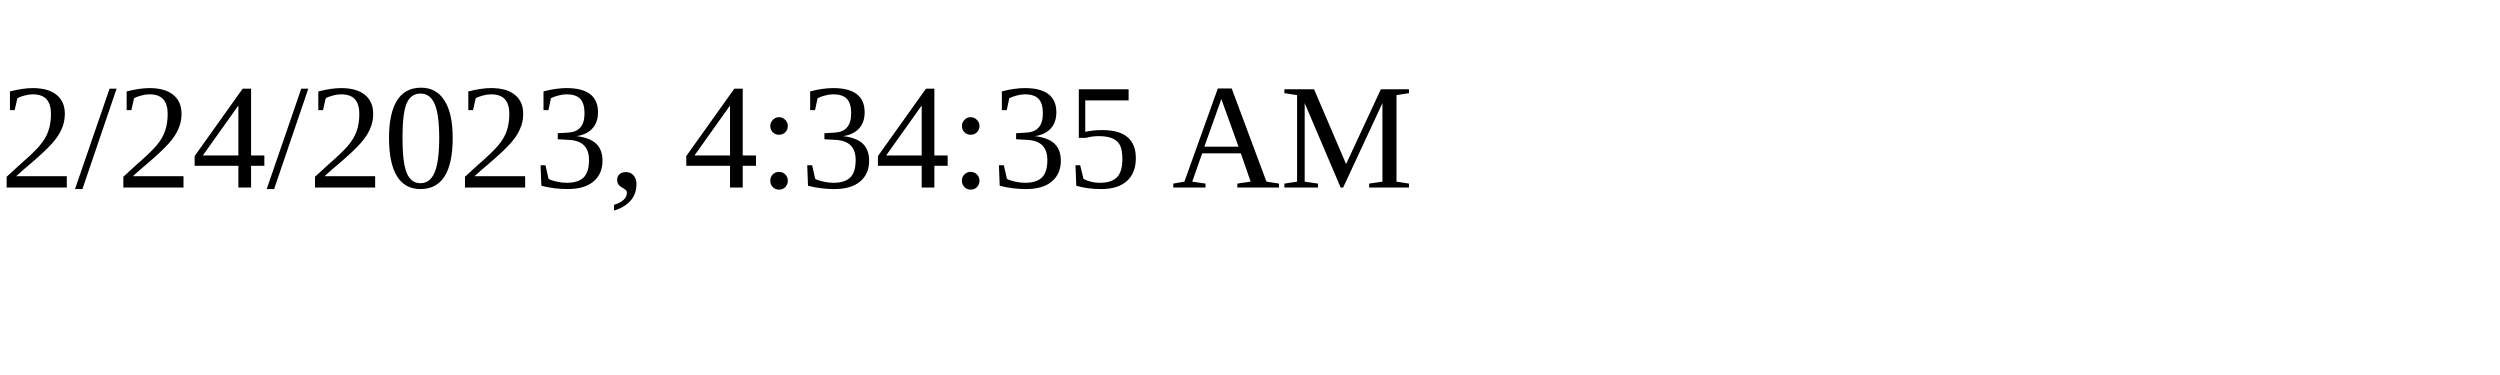
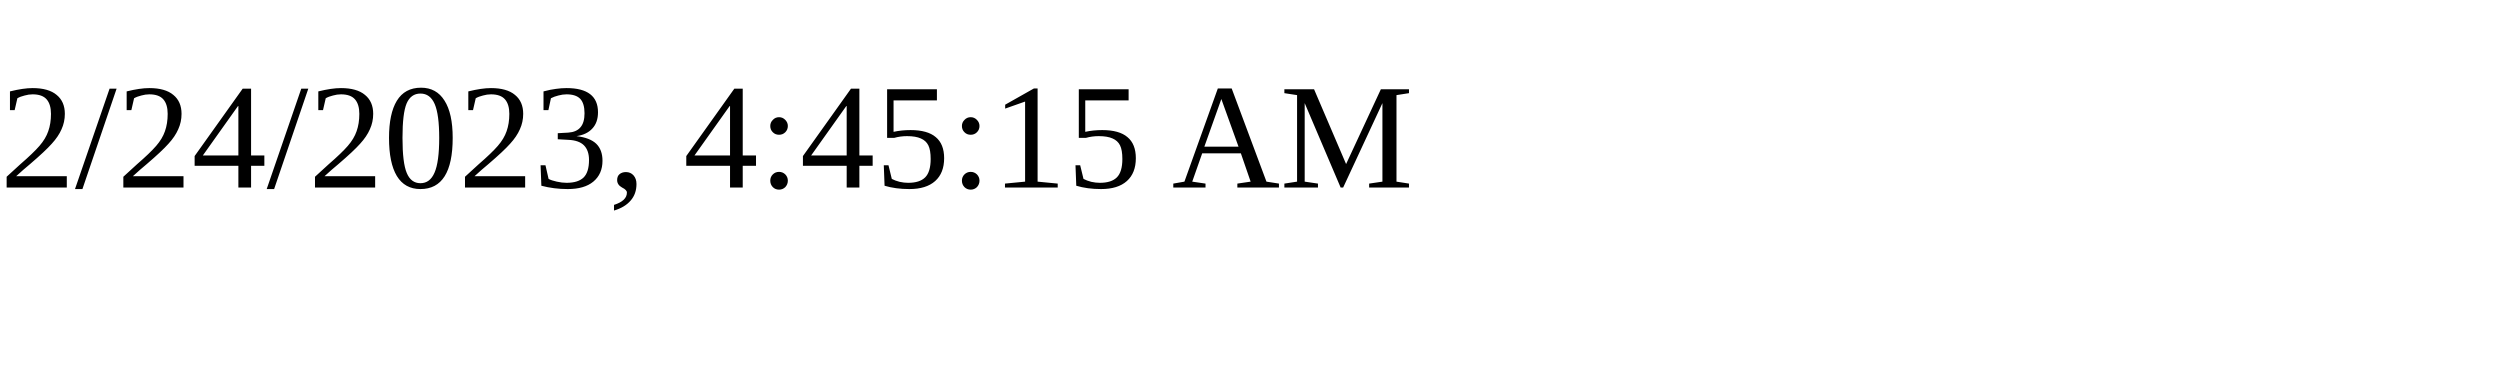
<svg xmlns="http://www.w3.org/2000/svg" height="30" width="200">
-   <text x="0" y="15">2/24/2023, 4:34:35 AM</text>
+   <text x="0" y="15">2/24/2023, 4:45:15 AM</text>
</svg>
